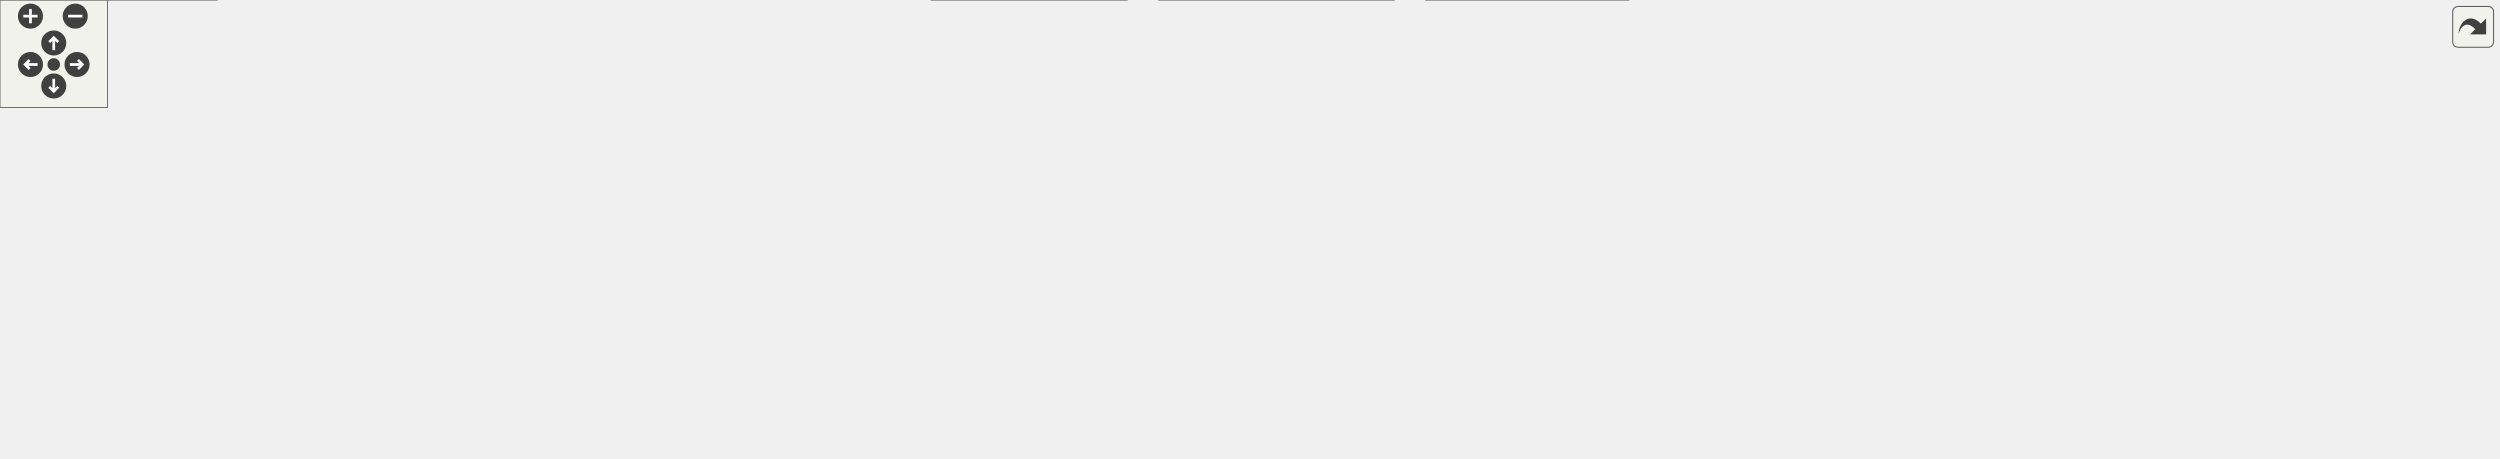
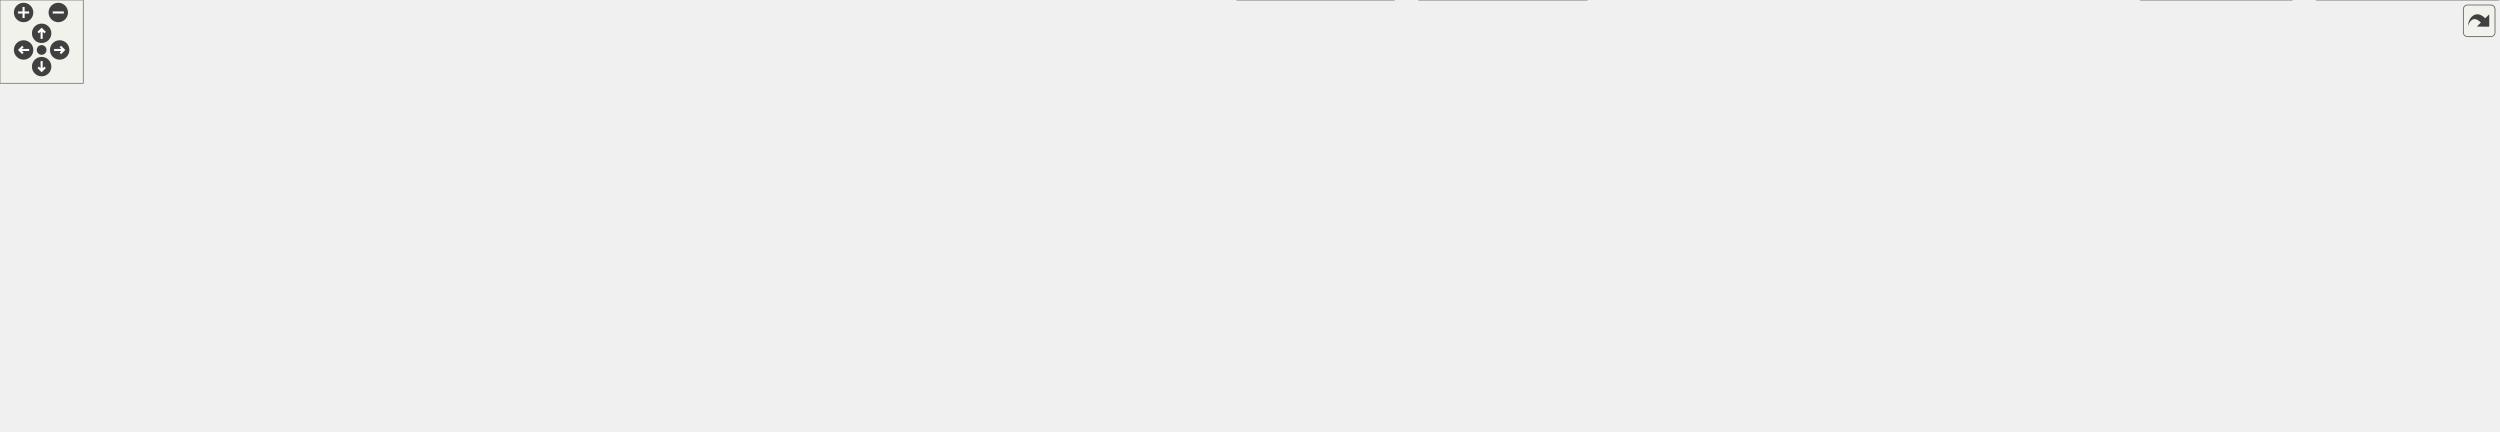
<svg xmlns="http://www.w3.org/2000/svg" xmlns:xlink="http://www.w3.org/1999/xlink" id="main" version="1.1" xml:space="preserve">
  <style type="text/css">
.edge:hover path { stroke: red; }
.edge:hover polygon { stroke: red; fill: red; }
</style>
  <defs>
    <circle id="rim" cx="0" cy="0" r="7" />
    <circle id="rim2" cx="0" cy="0" r="3.5" />
    <g id="zoomPlus">
      <use xlink:href="#rim" fill="#404040">
        <set attributeName="fill" to="#808080" begin="zoomplus.mouseover" end="zoomplus.mouseout" />
      </use>
      <path d="M-4,0h8M0,-4v8" fill="none" stroke="white" stroke-width="1.5" pointer-events="none" />
    </g>
    <g id="zoomMin">
      <use xlink:href="#rim" fill="#404040">
        <set attributeName="fill" to="#808080" begin="zoomminus.mouseover" end="zoomminus.mouseout" />
      </use>
      <path d="M-4,0h8" fill="none" stroke="white" stroke-width="1.5" pointer-events="none" />
    </g>
    <g id="dirArrow">
      <path fill="none" stroke="white" stroke-width="1.5" d="M0,-3.0v7 M-2.5,-0.5L0,-3.0L2.5,-0.5" />
    </g>
    <g id="resetDef">
      <use xlink:href="#rim2" fill="#404040">
        <set attributeName="fill" to="#808080" begin="reset.mouseover" end="reset.mouseout" />
      </use>
    </g>
  </defs>
  <svg id="graph" class="graph">
    <g id="viewport">
      <g id="node1" class="node">
        <g id="a_node1">
          <a xlink:title=" ">
-             <polygon fill="#999999" stroke="#666666" points="569.5,-195 431.5,-195 431.5,-176 569.5,-176 569.5,-195" />
-             <text text-anchor="middle" x="500.5" y="-183" font-family="Helvetica,sans-Serif" font-size="10.00">FpgaMemBufferOverAxi.hpp</text>
+             <polygon fill="#999999" stroke="#666666" points="524,-250 386,-250 386,-231 524,-231 524,-250" />
+             <text text-anchor="middle" x="455" y="-238" font-family="Helvetica,sans-Serif" font-size="10.00">FpgaMemBufferOverAxi.hpp</text>
          </a>
        </g>
      </g>
      <g id="node2" class="node">
        <g id="a_node2">
          <a xlink:title=" ">
-             <polygon fill="#e0e0e0" stroke="#999999" points="286,-85 243,-85 243,-66 286,-66 286,-85" />
-             <text text-anchor="middle" x="264.5" y="-73" font-family="Helvetica,sans-Serif" font-size="10.00">fcntl.h</text>
+             <polygon fill="#e0e0e0" stroke="#999999" points="1105.5,-85 1062.5,-85 1062.5,-66 1105.5,-66 1105.5,-85" />
+             <text text-anchor="middle" x="1084" y="-73" font-family="Helvetica,sans-Serif" font-size="10.00">fcntl.h</text>
          </a>
        </g>
      </g>
      <g id="edge1" class="edge">
-         <path fill="none" stroke="#63b8ff" d="M481.19,-175.66C440.04,-156.83 343.51,-112.66 294.37,-90.17" />
-         <polygon fill="#63b8ff" stroke="#63b8ff" points="296.01,-87.07 285.46,-86.09 293.09,-93.43 296.01,-87.07" />
+         <path fill="none" stroke="#63b8ff" d="M524.37,-237.94C668.48,-233.2 993.23,-214.35 1070,-140 1081.42,-128.94 1084.51,-110.82 1084.98,-96.76" />
+         <polygon fill="#63b8ff" stroke="#63b8ff" points="1088.48,-96.78 1084.86,-86.83 1081.48,-96.87 1088.48,-96.78" />
      </g>
      <g id="node3" class="node">
        <g id="a_node3">
          <a xlink:title=" ">
-             <polygon fill="#e0e0e0" stroke="#999999" points="373,-85 304,-85 304,-66 373,-66 373,-85" />
-             <text text-anchor="middle" x="338.5" y="-73" font-family="Helvetica,sans-Serif" font-size="10.00">sys/mman.h</text>
+             <polygon fill="#e0e0e0" stroke="#999999" points="517.5,-85 448.5,-85 448.5,-66 517.5,-66 517.5,-85" />
+             <text text-anchor="middle" x="483" y="-73" font-family="Helvetica,sans-Serif" font-size="10.00">sys/mman.h</text>
          </a>
        </g>
      </g>
      <g id="edge2" class="edge">
-         <path fill="none" stroke="#63b8ff" d="M487.24,-175.66C459.59,-157.23 395.5,-114.5 361.17,-91.62" />
-         <polygon fill="#63b8ff" stroke="#63b8ff" points="363.46,-88.93 353.2,-86.3 359.58,-94.76 363.46,-88.93" />
+         <path fill="none" stroke="#63b8ff" d="M416.06,-230.53C397.19,-224.02 376.22,-213.06 365,-195 347.65,-167.06 346.29,-148.05 365,-121 373.67,-108.47 407.81,-96.4 437.15,-88.01" />
+         <polygon fill="#63b8ff" stroke="#63b8ff" points="437.93,-91.42 446.64,-85.38 436.06,-84.68 437.93,-91.42" />
      </g>
      <g id="node4" class="node">
        <g id="a_node4">
          <a xlink:title=" ">
-             <polygon fill="#e0e0e0" stroke="#999999" points="450,-85 391,-85 391,-66 450,-66 450,-85" />
-             <text text-anchor="middle" x="420.5" y="-73" font-family="Helvetica,sans-Serif" font-size="10.00">sys/stat.h</text>
+             <polygon fill="#e0e0e0" stroke="#999999" points="594.5,-85 535.5,-85 535.5,-66 594.5,-66 594.5,-85" />
+             <text text-anchor="middle" x="565" y="-73" font-family="Helvetica,sans-Serif" font-size="10.00">sys/stat.h</text>
          </a>
        </g>
      </g>
      <g id="edge3" class="edge">
-         <path fill="none" stroke="#63b8ff" d="M493.95,-175.66C480.89,-158.02 451.33,-118.12 433.96,-94.67" />
-         <polygon fill="#63b8ff" stroke="#63b8ff" points="436.8,-92.63 428.04,-86.68 431.18,-96.8 436.8,-92.63" />
+         <path fill="none" stroke="#63b8ff" d="M450.34,-230.79C439.78,-209.75 416.8,-155.39 441,-121 450.89,-106.94 491.9,-94.06 524.08,-85.81" />
+         <polygon fill="#63b8ff" stroke="#63b8ff" points="524.7,-89.26 533.57,-83.45 523.02,-82.47 524.7,-89.26" />
      </g>
      <g id="node5" class="node">
        <g id="a_node5">
          <a xlink:title=" ">
-             <polygon fill="#e0e0e0" stroke="#999999" points="533,-85 468,-85 468,-66 533,-66 533,-85" />
-             <text text-anchor="middle" x="500.5" y="-73" font-family="Helvetica,sans-Serif" font-size="10.00">sys/types.h</text>
+             <polygon fill="#e0e0e0" stroke="#999999" points="677.5,-85 612.5,-85 612.5,-66 677.5,-66 677.5,-85" />
+             <text text-anchor="middle" x="645" y="-73" font-family="Helvetica,sans-Serif" font-size="10.00">sys/types.h</text>
          </a>
        </g>
      </g>
      <g id="edge4" class="edge">
-         <path fill="none" stroke="#63b8ff" d="M500.5,-175.66C500.5,-158.57 500.5,-120.61 500.5,-96.92" />
-         <polygon fill="#63b8ff" stroke="#63b8ff" points="504,-96.97 500.5,-86.97 497,-96.97 504,-96.97" />
+         <path fill="none" stroke="#63b8ff" d="M465.49,-230.5C496.31,-204.06 586.94,-126.31 626.35,-92.5" />
+         <polygon fill="#63b8ff" stroke="#63b8ff" points="628.32,-95.42 633.63,-86.25 623.76,-90.11 628.32,-95.42" />
      </g>
      <g id="node6" class="node">
        <g id="a_node6">
          <a xlink:title=" ">
-             <polygon fill="#e0e0e0" stroke="#999999" points="601.5,-85 551.5,-85 551.5,-66 601.5,-66 601.5,-85" />
-             <text text-anchor="middle" x="576.5" y="-73" font-family="Helvetica,sans-Serif" font-size="10.00">unistd.h</text>
+             <polygon fill="#e0e0e0" stroke="#999999" points="746,-85 696,-85 696,-66 746,-66 746,-85" />
+             <text text-anchor="middle" x="721" y="-73" font-family="Helvetica,sans-Serif" font-size="10.00">unistd.h</text>
          </a>
        </g>
      </g>
      <g id="edge5" class="edge">
-         <path fill="none" stroke="#63b8ff" d="M506.72,-175.66C519.13,-158.02 547.21,-118.12 563.71,-94.67" />
-         <polygon fill="#63b8ff" stroke="#63b8ff" points="566.43,-96.89 569.32,-86.7 560.71,-92.86 566.43,-96.89" />
+         <path fill="none" stroke="#63b8ff" d="M471.25,-230.5C487.12,-221.65 511.88,-207.67 533,-195 593.22,-158.87 662.85,-114.2 698.07,-91.41" />
+         <polygon fill="#63b8ff" stroke="#63b8ff" points="699.69,-94.53 706.18,-86.15 695.88,-88.66 699.69,-94.53" />
      </g>
      <g id="node7" class="node">
        <g id="a_node7">
          <a xlink:href="_dma_buffer_abstract_8hpp.html" target="_top" xlink:title=" ">
-             <polygon fill="white" stroke="#666666" points="1258,-140 1141,-140 1141,-121 1258,-121 1258,-140" />
-             <text text-anchor="middle" x="1199.5" y="-128" font-family="Helvetica,sans-Serif" font-size="10.00">DmaBufferAbstract.hpp</text>
+             <polygon fill="white" stroke="#666666" points="278.5,-140 161.5,-140 161.5,-121 278.5,-121 278.5,-140" />
+             <text text-anchor="middle" x="220" y="-128" font-family="Helvetica,sans-Serif" font-size="10.00">DmaBufferAbstract.hpp</text>
          </a>
        </g>
      </g>
      <g id="edge6" class="edge">
-         <path fill="none" stroke="#63b8ff" d="M569.76,-179.25C703.3,-169.12 995.04,-147 1129.31,-136.82" />
-         <polygon fill="#63b8ff" stroke="#63b8ff" points="1129.43,-140.32 1139.13,-136.08 1128.9,-133.34 1129.43,-140.32" />
+         <path fill="none" stroke="#63b8ff" d="M423.53,-230.5C397.19,-222.51 358.9,-209.83 327,-195 296.53,-180.84 263.58,-160.44 242.42,-146.62" />
+         <polygon fill="#63b8ff" stroke="#63b8ff" points="244.58,-143.85 234.3,-141.25 240.71,-149.68 244.58,-143.85" />
      </g>
      <g id="node17" class="node">
        <g id="a_node17">
          <a xlink:href="_uio_if_8hpp.html" target="_top" xlink:title=" ">
-             <polygon fill="white" stroke="#666666" points="719.5,-140 663.5,-140 663.5,-121 719.5,-121 719.5,-140" />
-             <text text-anchor="middle" x="691.5" y="-128" font-family="Helvetica,sans-Serif" font-size="10.00">UioIf.hpp</text>
+             <polygon fill="white" stroke="#666666" points="767,-195 711,-195 711,-176 767,-176 767,-195" />
+             <text text-anchor="middle" x="739" y="-183" font-family="Helvetica,sans-Serif" font-size="10.00">UioIf.hpp</text>
          </a>
        </g>
      </g>
      <g id="edge16" class="edge">
-         <path fill="none" stroke="#63b8ff" d="M532.9,-175.51C565.84,-166.37 616.91,-152.2 652.16,-142.42" />
-         <polygon fill="#63b8ff" stroke="#63b8ff" points="652.84,-145.86 661.54,-139.81 650.97,-139.11 652.84,-145.86" />
+         <path fill="none" stroke="#63b8ff" d="M505.1,-230.56C554.08,-221.75 630.73,-207.8 697,-195 697.82,-194.84 698.65,-194.68 699.49,-194.52" />
+         <polygon fill="#63b8ff" stroke="#63b8ff" points="699.93,-198 709.06,-192.62 698.57,-191.13 699.93,-198" />
      </g>
      <g id="node8" class="node">
        <g id="a_node8">
          <a xlink:title=" ">
-             <polygon fill="#e0e0e0" stroke="#999999" points="1394.5,-85 1348.5,-85 1348.5,-66 1394.5,-66 1394.5,-85" />
-             <text text-anchor="middle" x="1371.5" y="-73" font-family="Helvetica,sans-Serif" font-size="10.00">cstdint</text>
+             <polygon fill="#e0e0e0" stroke="#999999" points="108,-85 62,-85 62,-66 108,-66 108,-85" />
+             <text text-anchor="middle" x="85" y="-73" font-family="Helvetica,sans-Serif" font-size="10.00">cstdint</text>
          </a>
        </g>
      </g>
      <g id="edge7" class="edge">
-         <path fill="none" stroke="#63b8ff" d="M1228.68,-120.51C1258.72,-111.25 1305.52,-96.83 1337.29,-87.04" />
-         <polygon fill="#63b8ff" stroke="#63b8ff" points="1338.29,-90.4 1346.81,-84.11 1336.22,-83.71 1338.29,-90.4" />
+         <path fill="none" stroke="#63b8ff" d="M197.1,-120.51C175.44,-112.01 142.69,-99.15 118.18,-89.53" />
+         <polygon fill="#63b8ff" stroke="#63b8ff" points="119.56,-86.31 108.97,-85.91 117,-92.82 119.56,-86.31" />
      </g>
      <g id="node9" class="node">
        <g id="a_node9">
          <a xlink:title=" ">
-             <polygon fill="#e0e0e0" stroke="#999999" points="1330.5,-85 1286.5,-85 1286.5,-66 1330.5,-66 1330.5,-85" />
-             <text text-anchor="middle" x="1308.5" y="-73" font-family="Helvetica,sans-Serif" font-size="10.00">vector</text>
+             <polygon fill="#e0e0e0" stroke="#999999" points="44,-85 0,-85 0,-66 44,-66 44,-85" />
+             <text text-anchor="middle" x="22" y="-73" font-family="Helvetica,sans-Serif" font-size="10.00">vector</text>
          </a>
        </g>
      </g>
      <g id="edge8" class="edge">
-         <path fill="none" stroke="#63b8ff" d="M1217.99,-120.51C1235,-112.24 1260.49,-99.84 1280.09,-90.31" />
-         <polygon fill="#63b8ff" stroke="#63b8ff" points="1281.46,-93.54 1288.92,-86.02 1278.4,-87.25 1281.46,-93.54" />
+         <path fill="none" stroke="#63b8ff" d="M186.08,-120.54C154.56,-112.19 106.04,-99.31 55.22,-85.59" />
+         <polygon fill="#63b8ff" stroke="#63b8ff" points="56.37,-82.27 45.81,-83.04 54.55,-89.03 56.37,-82.27" />
      </g>
      <g id="node10" class="node">
        <g id="a_node10">
          <a xlink:title=" ">
-             <polygon fill="#e0e0e0" stroke="#999999" points="1268,-85 1131,-85 1131,-66 1268,-66 1268,-85" />
-             <text text-anchor="middle" x="1199.5" y="-73" font-family="Helvetica,sans-Serif" font-size="10.00">boost/core/noncopyable.hpp</text>
+             <polygon fill="#e0e0e0" stroke="#999999" points="430.5,-85 293.5,-85 293.5,-66 430.5,-66 430.5,-85" />
+             <text text-anchor="middle" x="362" y="-73" font-family="Helvetica,sans-Serif" font-size="10.00">boost/core/noncopyable.hpp</text>
          </a>
        </g>
      </g>
      <g id="edge9" class="edge">
-         <path fill="none" stroke="#63b8ff" d="M1199.5,-120.75C1199.5,-114.27 1199.5,-105.16 1199.5,-96.9" />
-         <polygon fill="#63b8ff" stroke="#63b8ff" points="1203,-96.96 1199.5,-86.96 1196,-96.96 1203,-96.96" />
+         <path fill="none" stroke="#63b8ff" d="M244.09,-120.51C267.07,-111.93 301.94,-98.92 327.8,-89.27" />
+         <polygon fill="#63b8ff" stroke="#63b8ff" points="328.7,-92.66 336.85,-85.89 326.26,-86.1 328.7,-92.66" />
      </g>
      <g id="node11" class="node">
        <g id="a_node11">
          <a xlink:href="_uio_config_8hpp.html" target="_top" xlink:title=" ">
-             <polygon fill="white" stroke="#666666" points="1113,-85 1002,-85 1002,-66 1113,-66 1113,-85" />
-             <text text-anchor="middle" x="1057.5" y="-73" font-family="Helvetica,sans-Serif" font-size="10.00">udmaio/UioConfig.hpp</text>
+             <polygon fill="white" stroke="#666666" points="275.5,-85 164.5,-85 164.5,-66 275.5,-66 275.5,-85" />
+             <text text-anchor="middle" x="220" y="-73" font-family="Helvetica,sans-Serif" font-size="10.00">udmaio/UioConfig.hpp</text>
          </a>
        </g>
      </g>
      <g id="edge10" class="edge">
-         <path fill="none" stroke="#63b8ff" d="M1175.41,-120.51C1152.43,-111.93 1117.56,-98.92 1091.7,-89.27" />
-         <polygon fill="#63b8ff" stroke="#63b8ff" points="1093.24,-86.1 1082.65,-85.89 1090.8,-92.66 1093.24,-86.1" />
+         <path fill="none" stroke="#63b8ff" d="M220,-120.75C220,-114.27 220,-105.16 220,-96.9" />
+         <polygon fill="#63b8ff" stroke="#63b8ff" points="223.5,-96.96 220,-86.96 216.5,-96.96 223.5,-96.96" />
      </g>
      <g id="node12" class="node">
        <g id="a_node12">
          <a xlink:title=" ">
-             <polygon fill="#e0e0e0" stroke="#999999" points="1040.5,-24.5 986.5,-24.5 986.5,-5.5 1040.5,-5.5 1040.5,-24.5" />
-             <text text-anchor="middle" x="1013.5" y="-12.5" font-family="Helvetica,sans-Serif" font-size="10.00">iostream</text>
+             <polygon fill="#e0e0e0" stroke="#999999" points="814,-24.5 760,-24.5 760,-5.5 814,-5.5 814,-24.5" />
+             <text text-anchor="middle" x="787" y="-12.5" font-family="Helvetica,sans-Serif" font-size="10.00">iostream</text>
          </a>
        </g>
      </g>
      <g id="edge11" class="edge">
-         <path fill="none" stroke="#63b8ff" d="M1051.01,-65.87C1044.64,-57.4 1034.74,-44.24 1026.71,-33.57" />
-         <polygon fill="#63b8ff" stroke="#63b8ff" points="1029.74,-31.76 1020.93,-25.88 1024.14,-35.97 1029.74,-31.76" />
+         <path fill="none" stroke="#63b8ff" d="M275.83,-66.97C278.59,-66.64 281.33,-66.31 284,-66 456.99,-45.92 664.05,-26.92 748.4,-19.4" />
+         <polygon fill="#63b8ff" stroke="#63b8ff" points="748.55,-22.9 758.2,-18.53 747.93,-15.93 748.55,-22.9" />
      </g>
      <g id="node13" class="node">
        <g id="a_node13">
          <a xlink:title=" ">
-             <polygon fill="#e0e0e0" stroke="#999999" points="1110,-24.5 1059,-24.5 1059,-5.5 1110,-5.5 1110,-24.5" />
-             <text text-anchor="middle" x="1084.5" y="-12.5" font-family="Helvetica,sans-Serif" font-size="10.00">memory</text>
+             <polygon fill="#e0e0e0" stroke="#999999" points="318.5,-24.5 267.5,-24.5 267.5,-5.5 318.5,-5.5 318.5,-24.5" />
+             <text text-anchor="middle" x="293" y="-12.5" font-family="Helvetica,sans-Serif" font-size="10.00">memory</text>
          </a>
        </g>
      </g>
      <g id="edge12" class="edge">
-         <path fill="none" stroke="#63b8ff" d="M1061.48,-65.87C1065.23,-57.75 1070.97,-45.31 1075.78,-34.89" />
-         <polygon fill="#63b8ff" stroke="#63b8ff" points="1078.85,-36.59 1079.87,-26.04 1072.5,-33.65 1078.85,-36.59" />
+         <path fill="none" stroke="#63b8ff" d="M231.09,-65.62C242.24,-56.68 259.66,-42.72 273.19,-31.87" />
+         <polygon fill="#63b8ff" stroke="#63b8ff" points="275.01,-34.9 280.63,-25.91 270.64,-29.44 275.01,-34.9" />
      </g>
      <g id="node14" class="node">
        <g id="a_node14">
          <a xlink:title=" ">
-             <polygon fill="#e0e0e0" stroke="#999999" points="1187,-24.5 1128,-24.5 1128,-5.5 1187,-5.5 1187,-24.5" />
-             <text text-anchor="middle" x="1157.5" y="-12.5" font-family="Helvetica,sans-Serif" font-size="10.00">stdexcept</text>
+             <polygon fill="#e0e0e0" stroke="#999999" points="249.5,-24.5 190.5,-24.5 190.5,-5.5 249.5,-5.5 249.5,-24.5" />
+             <text text-anchor="middle" x="220" y="-12.5" font-family="Helvetica,sans-Serif" font-size="10.00">stdexcept</text>
          </a>
        </g>
      </g>
      <g id="edge13" class="edge">
-         <path fill="none" stroke="#63b8ff" d="M1072.69,-65.62C1088.55,-56.34 1113.68,-41.63 1132.48,-30.64" />
-         <polygon fill="#63b8ff" stroke="#63b8ff" points="1134,-33.8 1140.86,-25.73 1130.46,-27.76 1134,-33.8" />
+         <path fill="none" stroke="#63b8ff" d="M220,-65.87C220,-58 220,-46.1 220,-35.89" />
+         <polygon fill="#63b8ff" stroke="#63b8ff" points="223.5,-36.18 220,-26.18 216.5,-36.18 223.5,-36.18" />
      </g>
      <g id="node15" class="node">
        <g id="a_node15">
          <a xlink:title=" ">
-             <polygon fill="#e0e0e0" stroke="#999999" points="968,-24.5 927,-24.5 927,-5.5 968,-5.5 968,-24.5" />
-             <text text-anchor="middle" x="947.5" y="-12.5" font-family="Helvetica,sans-Serif" font-size="10.00">string</text>
+             <polygon fill="#e0e0e0" stroke="#999999" points="873.5,-24.5 832.5,-24.5 832.5,-5.5 873.5,-5.5 873.5,-24.5" />
+             <text text-anchor="middle" x="853" y="-12.5" font-family="Helvetica,sans-Serif" font-size="10.00">string</text>
          </a>
        </g>
      </g>
      <g id="edge14" class="edge">
-         <path fill="none" stroke="#63b8ff" d="M1040.79,-65.62C1023.19,-56.25 995.19,-41.36 974.45,-30.33" />
-         <polygon fill="#63b8ff" stroke="#63b8ff" points="976.17,-27.28 965.7,-25.68 972.89,-33.46 976.17,-27.28" />
+         <path fill="none" stroke="#63b8ff" d="M275.82,-66.87C278.59,-66.56 281.32,-66.27 284,-66 522.9,-42.18 590.47,-89.78 823,-30 824,-29.74 825,-29.45 826.01,-29.14" />
+         <polygon fill="#63b8ff" stroke="#63b8ff" points="827.15,-32.45 835.18,-25.54 824.59,-25.93 827.15,-32.45" />
      </g>
      <g id="node16" class="node">
        <g id="a_node16">
          <a xlink:title=" ">
-             <polygon fill="#e0e0e0" stroke="#999999" points="1271.5,-24.5 1205.5,-24.5 1205.5,-5.5 1271.5,-5.5 1271.5,-24.5" />
-             <text text-anchor="middle" x="1238.5" y="-12.5" font-family="Helvetica,sans-Serif" font-size="10.00">string_view</text>
+             <polygon fill="#e0e0e0" stroke="#999999" points="172,-24.5 106,-24.5 106,-5.5 172,-5.5 172,-24.5" />
+             <text text-anchor="middle" x="139" y="-12.5" font-family="Helvetica,sans-Serif" font-size="10.00">string_view</text>
          </a>
        </g>
      </g>
      <g id="edge15" class="edge">
-         <path fill="none" stroke="#63b8ff" d="M1085.75,-65.56C1113.86,-56.65 1158.2,-42.51 1196.5,-30 1198.05,-29.49 1199.64,-28.97 1201.24,-28.45" />
-         <polygon fill="#63b8ff" stroke="#63b8ff" points="1202.02,-31.87 1210.42,-25.41 1199.82,-25.23 1202.02,-31.87" />
+         <path fill="none" stroke="#63b8ff" d="M207.7,-65.62C195.21,-56.6 175.62,-42.45 160.55,-31.56" />
+         <polygon fill="#63b8ff" stroke="#63b8ff" points="162.8,-28.87 152.64,-25.85 158.7,-34.55 162.8,-28.87" />
      </g>
      <g id="edge23" class="edge">
-         <path fill="none" stroke="#63b8ff" d="M663.43,-127.85C599.95,-123.81 440.44,-111.86 297.55,-85.09" />
-         <polygon fill="#63b8ff" stroke="#63b8ff" points="298.38,-81.68 287.9,-83.25 297.07,-88.56 298.38,-81.68" />
+         <path fill="none" stroke="#63b8ff" d="M767.41,-183.56C834.89,-180.83 1002.57,-171.02 1048,-140 1063.21,-129.62 1072.75,-110.56 1078.16,-96.02" />
+         <polygon fill="#63b8ff" stroke="#63b8ff" points="1081.46,-97.2 1081.29,-86.6 1074.81,-94.99 1081.46,-97.2" />
      </g>
      <g id="edge24" class="edge">
-         <path fill="none" stroke="#63b8ff" d="M663.31,-125.9C610.7,-119.08 493.76,-103.46 384.31,-85.23" />
-         <polygon fill="#63b8ff" stroke="#63b8ff" points="384.99,-81.79 374.55,-83.59 383.83,-88.7 384.99,-81.79" />
+         <path fill="none" stroke="#63b8ff" d="M718.05,-175.66C673.23,-156.75 567.82,-112.29 514.73,-89.89" />
+         <polygon fill="#63b8ff" stroke="#63b8ff" points="516.21,-86.71 505.63,-86.05 513.49,-93.16 516.21,-86.71" />
      </g>
      <g id="edge25" class="edge">
-         <path fill="none" stroke="#63b8ff" d="M663.24,-124.32C621.47,-116.6 540.53,-101.46 461.44,-85.35" />
-         <polygon fill="#63b8ff" stroke="#63b8ff" points="462.28,-81.95 451.78,-83.38 460.87,-88.81 462.28,-81.95" />
+         <path fill="none" stroke="#63b8ff" d="M724.76,-175.66C694.94,-157.15 625.63,-114.13 588.88,-91.32" />
+         <polygon fill="#63b8ff" stroke="#63b8ff" points="591.06,-88.56 580.72,-86.26 587.37,-94.51 591.06,-88.56" />
      </g>
      <g id="edge26" class="edge">
-         <path fill="none" stroke="#63b8ff" d="M663.32,-121.68C631.72,-112.91 580.12,-98.59 543.48,-88.43" />
-         <polygon fill="#63b8ff" stroke="#63b8ff" points="544.66,-85.12 534.09,-85.82 542.79,-91.87 544.66,-85.12" />
+         <path fill="none" stroke="#63b8ff" d="M731.31,-175.66C715.82,-157.86 680.6,-117.41 660.27,-94.04" />
+         <polygon fill="#63b8ff" stroke="#63b8ff" points="663,-91.85 653.79,-86.6 657.72,-96.44 663,-91.85" />
      </g>
      <g id="edge27" class="edge">
-         <path fill="none" stroke="#63b8ff" d="M671.99,-120.51C653.87,-112.16 626.65,-99.61 605.9,-90.05" />
-         <polygon fill="#63b8ff" stroke="#63b8ff" points="607.64,-87 597.09,-85.99 604.71,-93.36 607.64,-87" />
+         <path fill="none" stroke="#63b8ff" d="M737.53,-175.66C734.67,-158.5 728.29,-120.26 724.35,-96.6" />
+         <polygon fill="#63b8ff" stroke="#63b8ff" points="727.84,-96.24 722.74,-86.95 720.93,-97.39 727.84,-96.24" />
      </g>
      <g id="edge22" class="edge">
-         <path fill="none" stroke="#63b8ff" d="M719.75,-126.65C787,-119.86 962.19,-102.08 1119.37,-85.33" />
-         <polygon fill="#63b8ff" stroke="#63b8ff" points="1119.58,-88.83 1129.15,-84.28 1118.84,-81.87 1119.58,-88.83" />
-       </g>
-       <g id="edge37" class="edge">
-         <path fill="none" stroke="#63b8ff" d="M719.91,-125.39C777.58,-117.03 909.72,-97.9 990.52,-86.2" />
-         <polygon fill="#63b8ff" stroke="#63b8ff" points="990.67,-89.71 1000.07,-84.82 989.67,-82.79 990.67,-89.71" />
+         <path fill="none" stroke="#63b8ff" d="M710.66,-176.38C644.89,-157.54 481.57,-110.75 404.08,-88.56" />
+         <polygon fill="#63b8ff" stroke="#63b8ff" points="405.33,-85.27 394.75,-85.88 403.4,-92 405.33,-85.27" />
+       </g>
+       <g id="edge51" class="edge">
+         <path fill="none" stroke="#63b8ff" d="M710.82,-178.69C669.74,-170.2 590.99,-153.93 524,-140 436.47,-121.8 334.79,-100.54 274.01,-87.81" />
+         <polygon fill="#63b8ff" stroke="#63b8ff" points="274.77,-84.4 264.27,-85.77 273.34,-91.25 274.77,-84.4" />
      </g>
      <g id="edge19" class="edge">
-         <path fill="none" stroke="#63b8ff" d="M719.8,-121.81C748.9,-113.64 795.37,-99.87 834.5,-85 853.65,-77.72 857.5,-73.67 876.5,-66 920.69,-48.16 932.84,-46.64 977.5,-30 978.3,-29.7 979.11,-29.4 979.93,-29.09" />
-         <polygon fill="#63b8ff" stroke="#63b8ff" points="981.18,-32.36 989.27,-25.53 978.68,-25.82 981.18,-32.36" />
+         <path fill="none" stroke="#63b8ff" d="M767.28,-185.18C827.57,-184.84 967.17,-174.08 1015,-85 1068.39,14.43 1107.63,-111.27 823,-30 821.62,-29.61 820.22,-29.18 818.82,-28.73" />
+         <polygon fill="#63b8ff" stroke="#63b8ff" points="820.12,-25.48 809.52,-25.46 817.79,-32.08 820.12,-25.48" />
      </g>
      <g id="edge20" class="edge">
-         <path fill="none" stroke="#63b8ff" d="M719.86,-127.68C768.87,-123.89 872.07,-113.03 954.5,-85 965.24,-81.35 1023.66,-49.54 1058.43,-30.41" />
-         <polygon fill="#63b8ff" stroke="#63b8ff" points="1059.98,-33.55 1067.05,-25.66 1056.6,-27.42 1059.98,-33.55" />
+         <path fill="none" stroke="#63b8ff" d="M710.64,-180.71C596.12,-165.28 173.09,-106.95 155,-85 108.12,-28.1 134.11,-76.4 258,-30 258.94,-29.65 259.89,-29.29 260.85,-28.92" />
+         <polygon fill="#63b8ff" stroke="#63b8ff" points="261.76,-32.33 269.8,-25.44 259.21,-25.8 261.76,-32.33" />
      </g>
      <g id="edge21" class="edge">
-         <path fill="none" stroke="#63b8ff" d="M714.18,-120.61C736.32,-111.85 770.91,-97.93 800.5,-85 853.52,-61.84 866.22,-54.8 918.5,-30 918.61,-29.95 918.71,-29.9 918.82,-29.85" />
-         <polygon fill="#63b8ff" stroke="#63b8ff" points="920.23,-33.05 927.74,-25.58 917.21,-26.74 920.23,-33.05" />
+         <path fill="none" stroke="#63b8ff" d="M767.26,-183.34C837.51,-180.06 1018.18,-168.94 1070,-140 1097.57,-124.6 1104.38,-114.75 1115,-85 1158.1,35.74 1097.79,-97.11 882,-30 881.2,-29.75 880.39,-29.48 879.58,-29.2" />
+         <polygon fill="#63b8ff" stroke="#63b8ff" points="881.19,-26.08 870.61,-25.45 878.49,-32.54 881.19,-26.08" />
      </g>
      <g id="node18" class="node">
        <g id="a_node18">
          <a xlink:title=" ">
-             <polygon fill="#e0e0e0" stroke="#999999" points="945.5,-85 885.5,-85 885.5,-66 945.5,-66 945.5,-85" />
-             <text text-anchor="middle" x="915.5" y="-73" font-family="Helvetica,sans-Serif" font-size="10.00">filesystem</text>
+             <polygon fill="#e0e0e0" stroke="#999999" points="938,-85 878,-85 878,-66 938,-66 938,-85" />
+             <text text-anchor="middle" x="908" y="-73" font-family="Helvetica,sans-Serif" font-size="10.00">filesystem</text>
          </a>
        </g>
      </g>
      <g id="edge17" class="edge">
-         <path fill="none" stroke="#63b8ff" d="M719.87,-122.79C758.86,-113.56 829.26,-96.91 874.12,-86.29" />
-         <polygon fill="#63b8ff" stroke="#63b8ff" points="874.82,-89.72 883.74,-84.01 873.21,-82.91 874.82,-89.72" />
+         <path fill="none" stroke="#63b8ff" d="M767.49,-182.88C799.44,-179.6 850.96,-169.71 883,-140 895.36,-128.53 901.71,-110.19 904.9,-96.16" />
+         <polygon fill="#63b8ff" stroke="#63b8ff" points="908.27,-97.19 906.69,-86.71 901.39,-95.89 908.27,-97.19" />
      </g>
      <g id="node19" class="node">
        <g id="a_node19">
          <a xlink:title=" ">
-             <polygon fill="#e0e0e0" stroke="#999999" points="669.5,-85 619.5,-85 619.5,-66 669.5,-66 669.5,-85" />
-             <text text-anchor="middle" x="644.5" y="-73" font-family="Helvetica,sans-Serif" font-size="10.00">fstream</text>
+             <polygon fill="#e0e0e0" stroke="#999999" points="1006,-85 956,-85 956,-66 1006,-66 1006,-85" />
+             <text text-anchor="middle" x="981" y="-73" font-family="Helvetica,sans-Serif" font-size="10.00">fstream</text>
          </a>
        </g>
      </g>
      <g id="edge18" class="edge">
-         <path fill="none" stroke="#63b8ff" d="M683.74,-120.75C677.31,-113.5 667.99,-102.98 660.04,-94.02" />
-         <polygon fill="#63b8ff" stroke="#63b8ff" points="662.69,-91.73 653.43,-86.57 657.45,-96.38 662.69,-91.73" />
+         <path fill="none" stroke="#63b8ff" d="M767.48,-180.59C801.47,-175.1 859.31,-163.07 904,-140 927.46,-127.89 950.27,-107.7 964.9,-93.34" />
+         <polygon fill="#63b8ff" stroke="#63b8ff" points="967.27,-95.92 971.81,-86.35 962.29,-91 967.27,-95.92" />
      </g>
      <g id="node20" class="node">
        <g id="a_node20">
-           <a xlink:href="_logging_8hpp.html" target="_top" xlink:title=" ">
-             <polygon fill="white" stroke="#666666" points="791.5,-85 687.5,-85 687.5,-66 791.5,-66 791.5,-85" />
-             <text text-anchor="middle" x="739.5" y="-73" font-family="Helvetica,sans-Serif" font-size="10.00">udmaio/Logging.hpp</text>
+           <a xlink:href="_hw_accessor_8hpp.html" target="_top" xlink:title=" ">
+             <polygon fill="white" stroke="#666666" points="874.5,-140 749.5,-140 749.5,-121 874.5,-121 874.5,-140" />
+             <text text-anchor="middle" x="812" y="-128" font-family="Helvetica,sans-Serif" font-size="10.00">udmaio/HwAccessor.hpp</text>
          </a>
        </g>
      </g>
      <g id="edge28" class="edge">
-         <path fill="none" stroke="#63b8ff" d="M699.43,-120.75C706.06,-113.43 715.72,-102.76 723.89,-93.74" />
-         <polygon fill="#63b8ff" stroke="#63b8ff" points="726.27,-96.33 730.39,-86.56 721.08,-91.63 726.27,-96.33" />
-       </g>
-       <g id="edge29" class="edge">
-         <path fill="none" stroke="#63b8ff" d="M786.64,-65.56C823.2,-57.96 874.83,-45.78 918.5,-30 919,-29.82 919.5,-29.63 920.01,-29.44" />
-         <polygon fill="#63b8ff" stroke="#63b8ff" points="921.39,-32.66 929.19,-25.49 918.62,-26.23 921.39,-32.66" />
+         <path fill="none" stroke="#63b8ff" d="M751.38,-175.51C762.15,-167.7 777.97,-156.21 790.75,-146.93" />
+         <polygon fill="#63b8ff" stroke="#63b8ff" points="792.54,-149.95 798.57,-141.25 788.43,-144.29 792.54,-149.95" />
      </g>
      <g id="node21" class="node">
        <g id="a_node21">
-           <a xlink:title=" ">
-             <polygon fill="#e0e0e0" stroke="#999999" points="235.5,-24.5 139.5,-24.5 139.5,-5.5 235.5,-5.5 235.5,-24.5" />
-             <text text-anchor="middle" x="187.5" y="-12.5" font-family="Helvetica,sans-Serif" font-size="10.00">boost/log/core.hpp</text>
-           </a>
-         </g>
+           <a xlink:href="_logging_8hpp.html" target="_top" xlink:title=" ">
+             <polygon fill="white" stroke="#666666" points="1266,-85 1162,-85 1162,-66 1266,-66 1266,-85" />
+             <text text-anchor="middle" x="1214" y="-73" font-family="Helvetica,sans-Serif" font-size="10.00">udmaio/Logging.hpp</text>
+           </a>
+         </g>
+       </g>
+       <g id="edge50" class="edge">
+         <path fill="none" stroke="#63b8ff" d="M767.29,-183.78C848.36,-181.36 1080.06,-171.76 1148,-140 1169.98,-129.73 1189.2,-109.14 1201.15,-94.19" />
+         <polygon fill="#63b8ff" stroke="#63b8ff" points="1203.7,-96.61 1206.99,-86.54 1198.14,-92.37 1203.7,-96.61" />
+       </g>
+       <g id="edge35" class="edge">
+         <path fill="none" stroke="#63b8ff" d="M858.14,-120.51C912.89,-109.84 1002.81,-92.32 1051.02,-82.93" />
+         <polygon fill="#63b8ff" stroke="#63b8ff" points="1051.42,-86.41 1060.56,-81.07 1050.08,-79.54 1051.42,-86.41" />
+       </g>
+       <g id="edge36" class="edge">
+         <path fill="none" stroke="#63b8ff" d="M749.39,-120.51C693.86,-112.36 610.26,-99.69 528.68,-85.42" />
+         <polygon fill="#63b8ff" stroke="#63b8ff" points="529.66,-82.04 519.2,-83.75 528.44,-88.93 529.66,-82.04" />
+       </g>
+       <g id="edge37" class="edge">
+         <path fill="none" stroke="#63b8ff" d="M769.14,-120.51C729.27,-112.11 667.9,-99.12 606.01,-85.64" />
+         <polygon fill="#63b8ff" stroke="#63b8ff" points="606.86,-82.24 596.34,-83.53 605.37,-89.08 606.86,-82.24" />
+       </g>
+       <g id="edge38" class="edge">
+         <path fill="none" stroke="#63b8ff" d="M783.67,-120.51C756.24,-111.8 714.42,-98.53 683.88,-88.84" />
+         <polygon fill="#63b8ff" stroke="#63b8ff" points="685.22,-85.59 674.63,-85.9 683.1,-92.27 685.22,-85.59" />
+       </g>
+       <g id="edge39" class="edge">
+         <path fill="none" stroke="#63b8ff" d="M796.56,-120.51C782.75,-112.47 762.25,-100.53 746.09,-91.11" />
+         <polygon fill="#63b8ff" stroke="#63b8ff" points="747.92,-88.13 737.52,-86.12 744.4,-94.18 747.92,-88.13" />
+       </g>
+       <g id="edge34" class="edge">
+         <path fill="none" stroke="#63b8ff" d="M749.43,-122.13C669.15,-112.68 529.79,-96.26 441.92,-85.91" />
+         <polygon fill="#63b8ff" stroke="#63b8ff" points="442.51,-82.46 432.17,-84.76 441.69,-89.41 442.51,-82.46" />
+       </g>
+       <g id="edge49" class="edge">
+         <path fill="none" stroke="#63b8ff" d="M749.32,-125.19C652.47,-118.33 460.3,-103.85 287.2,-85.3" />
+         <polygon fill="#63b8ff" stroke="#63b8ff" points="287.65,-81.83 277.33,-84.24 286.9,-88.79 287.65,-81.83" />
+       </g>
+       <g id="edge31" class="edge">
+         <path fill="none" stroke="#63b8ff" d="M810.04,-120.59C806.04,-102.44 796.86,-60.79 791.38,-35.87" />
+         <polygon fill="#63b8ff" stroke="#63b8ff" points="794.85,-35.36 789.28,-26.34 788.01,-36.86 794.85,-35.36" />
+       </g>
+       <g id="edge32" class="edge">
+         <path fill="none" stroke="#63b8ff" d="M807.05,-120.67C798.5,-106.39 779.52,-78.57 755,-66 680.98,-28.07 426.51,-18.8 330.27,-16.63" />
+         <polygon fill="#63b8ff" stroke="#63b8ff" points="330.4,-13.14 320.33,-16.43 330.25,-20.13 330.4,-13.14" />
+       </g>
+       <g id="edge33" class="edge">
+         <path fill="none" stroke="#63b8ff" d="M815.22,-120.59C821.8,-102.36 836.96,-60.41 845.95,-35.53" />
+         <polygon fill="#63b8ff" stroke="#63b8ff" points="849.18,-36.88 849.28,-26.29 842.59,-34.5 849.18,-36.88" />
+       </g>
+       <g id="edge29" class="edge">
+         <path fill="none" stroke="#63b8ff" d="M828.29,-120.51C842.99,-112.39 864.89,-100.3 882.02,-90.85" />
+         <polygon fill="#63b8ff" stroke="#63b8ff" points="883.57,-93.99 890.63,-86.09 880.18,-87.86 883.57,-93.99" />
      </g>
      <g id="edge30" class="edge">
-         <path fill="none" stroke="#63b8ff" d="M687.28,-67.03C684.31,-66.67 681.37,-66.32 678.5,-66 486.57,-44.67 436.14,-60.75 245.5,-30 241.08,-29.29 236.5,-28.42 231.94,-27.46" />
-         <polygon fill="#63b8ff" stroke="#63b8ff" points="232.75,-24.06 222.23,-25.29 231.22,-30.89 232.75,-24.06" />
+         <path fill="none" stroke="#63b8ff" d="M840.67,-120.51C869.35,-111.51 913.57,-97.65 944.69,-87.89" />
+         <polygon fill="#63b8ff" stroke="#63b8ff" points="945.57,-91.28 954.07,-84.95 943.48,-84.6 945.57,-91.28" />
+       </g>
+       <g id="edge40" class="edge">
+         <path fill="none" stroke="#63b8ff" d="M874.81,-121.22C949.9,-111.32 1074.86,-94.84 1150.33,-84.89" />
+         <polygon fill="#63b8ff" stroke="#63b8ff" points="1150.59,-88.39 1160.05,-83.61 1149.68,-81.45 1150.59,-88.39" />
+       </g>
+       <g id="edge41" class="edge">
+         <path fill="none" stroke="#63b8ff" d="M1161.58,-67.69C1069.71,-55.72 888.64,-31.99 882,-30 881.2,-29.76 880.39,-29.5 879.58,-29.22" />
+         <polygon fill="#63b8ff" stroke="#63b8ff" points="881.18,-26.09 870.6,-25.51 878.5,-32.56 881.18,-26.09" />
      </g>
      <g id="node22" class="node">
        <g id="a_node22">
          <a xlink:title=" ">
-             <polygon fill="#e0e0e0" stroke="#999999" points="383,-24.5 254,-24.5 254,-5.5 383,-5.5 383,-24.5" />
-             <text text-anchor="middle" x="318.5" y="-12.5" font-family="Helvetica,sans-Serif" font-size="10.00">boost/log/expressions.hpp</text>
-           </a>
-         </g>
-       </g>
-       <g id="edge31" class="edge">
-         <path fill="none" stroke="#63b8ff" d="M687.26,-67.17C684.3,-66.77 681.36,-66.38 678.5,-66 551.5,-49.16 519.06,-49.92 392.5,-30 386.61,-29.07 380.46,-28.03 374.35,-26.95" />
-         <polygon fill="#63b8ff" stroke="#63b8ff" points="375.38,-23.58 364.91,-25.23 374.13,-30.46 375.38,-23.58" />
+             <polygon fill="#e0e0e0" stroke="#999999" points="1258,-24.5 1162,-24.5 1162,-5.5 1258,-5.5 1258,-24.5" />
+             <text text-anchor="middle" x="1210" y="-12.5" font-family="Helvetica,sans-Serif" font-size="10.00">boost/log/core.hpp</text>
+           </a>
+         </g>
+       </g>
+       <g id="edge42" class="edge">
+         <path fill="none" stroke="#63b8ff" d="M1213.41,-65.87C1212.87,-58 1212.06,-46.1 1211.36,-35.89" />
+         <polygon fill="#63b8ff" stroke="#63b8ff" points="1214.87,-35.92 1210.7,-26.18 1207.89,-36.39 1214.87,-35.92" />
      </g>
      <g id="node23" class="node">
        <g id="a_node23">
          <a xlink:title=" ">
-             <polygon fill="#e0e0e0" stroke="#999999" points="502,-24.5 401,-24.5 401,-5.5 502,-5.5 502,-24.5" />
-             <text text-anchor="middle" x="451.5" y="-12.5" font-family="Helvetica,sans-Serif" font-size="10.00">boost/log/trivial.hpp</text>
-           </a>
-         </g>
-       </g>
-       <g id="edge32" class="edge">
-         <path fill="none" stroke="#63b8ff" d="M690.92,-65.55C644.68,-56.91 573.22,-43.22 511.5,-30 507.72,-29.19 503.82,-28.33 499.9,-27.45" />
-         <polygon fill="#63b8ff" stroke="#63b8ff" points="500.9,-24.09 490.38,-25.28 499.35,-30.92 500.9,-24.09" />
+             <polygon fill="#e0e0e0" stroke="#999999" points="1405.5,-24.5 1276.5,-24.5 1276.5,-5.5 1405.5,-5.5 1405.5,-24.5" />
+             <text text-anchor="middle" x="1341" y="-12.5" font-family="Helvetica,sans-Serif" font-size="10.00">boost/log/expressions.hpp</text>
+           </a>
+         </g>
+       </g>
+       <g id="edge43" class="edge">
+         <path fill="none" stroke="#63b8ff" d="M1233.29,-65.62C1253.99,-56.08 1287.13,-40.81 1311.19,-29.73" />
+         <polygon fill="#63b8ff" stroke="#63b8ff" points="1312.54,-32.96 1320.16,-25.6 1309.61,-26.61 1312.54,-32.96" />
      </g>
      <g id="node24" class="node">
        <g id="a_node24">
          <a xlink:title=" ">
-             <polygon fill="#e0e0e0" stroke="#999999" points="629,-30 520,-30 520,0 629,0 629,-30" />
-             <text text-anchor="start" x="528" y="-18" font-family="Helvetica,sans-Serif" font-size="10.00">boost/log/utility/setup</text>
-             <text text-anchor="middle" x="574.5" y="-7" font-family="Helvetica,sans-Serif" font-size="10.00">/console.hpp</text>
-           </a>
-         </g>
-       </g>
-       <g id="edge33" class="edge">
-         <path fill="none" stroke="#63b8ff" d="M714.44,-65.62C690.99,-57.3 655.26,-44.63 625.77,-34.18" />
-         <polygon fill="#63b8ff" stroke="#63b8ff" points="627.25,-30.99 616.65,-30.95 624.91,-37.59 627.25,-30.99" />
+             <polygon fill="#e0e0e0" stroke="#999999" points="1524.5,-24.5 1423.5,-24.5 1423.5,-5.5 1524.5,-5.5 1524.5,-24.5" />
+             <text text-anchor="middle" x="1474" y="-12.5" font-family="Helvetica,sans-Serif" font-size="10.00">boost/log/trivial.hpp</text>
+           </a>
+         </g>
+       </g>
+       <g id="edge44" class="edge">
+         <path fill="none" stroke="#63b8ff" d="M1255.23,-65.56C1295.89,-56.7 1359.78,-42.66 1415,-30 1418.38,-29.22 1421.87,-28.42 1425.38,-27.6" />
+         <polygon fill="#63b8ff" stroke="#63b8ff" points="1426.16,-31.01 1435.09,-25.32 1424.56,-24.2 1426.16,-31.01" />
      </g>
      <g id="node25" class="node">
        <g id="a_node25">
          <a xlink:title=" ">
-             <polygon fill="#e0e0e0" stroke="#999999" points="778,-30 647,-30 647,0 778,0 778,-30" />
-             <text text-anchor="start" x="655" y="-18" font-family="Helvetica,sans-Serif" font-size="10.00">boost/log/sources/severity</text>
-             <text text-anchor="middle" x="712.5" y="-7" font-family="Helvetica,sans-Serif" font-size="10.00">_channel_logger.hpp</text>
-           </a>
-         </g>
-       </g>
-       <g id="edge34" class="edge">
-         <path fill="none" stroke="#63b8ff" d="M735.52,-65.87C732.43,-59.18 727.99,-49.57 723.84,-40.56" />
-         <polygon fill="#63b8ff" stroke="#63b8ff" points="727.02,-39.1 719.65,-31.49 720.66,-42.04 727.02,-39.1" />
+             <polygon fill="#e0e0e0" stroke="#999999" points="1651.5,-30 1542.5,-30 1542.5,0 1651.5,0 1651.5,-30" />
+             <text text-anchor="start" x="1550.5" y="-18" font-family="Helvetica,sans-Serif" font-size="10.00">boost/log/utility/setup</text>
+             <text text-anchor="middle" x="1597" y="-7" font-family="Helvetica,sans-Serif" font-size="10.00">/console.hpp</text>
+           </a>
+         </g>
+       </g>
+       <g id="edge45" class="edge">
+         <path fill="none" stroke="#63b8ff" d="M1266.31,-68.54C1327.54,-61.27 1432.25,-47.93 1531,-30.46" />
+         <polygon fill="#63b8ff" stroke="#63b8ff" points="1531.36,-33.95 1540.59,-28.74 1530.13,-27.06 1531.36,-33.95" />
      </g>
      <g id="node26" class="node">
        <g id="a_node26">
          <a xlink:title=" ">
-             <polygon fill="#e0e0e0" stroke="#999999" points="909,-30 796,-30 796,0 909,0 909,-30" />
-             <text text-anchor="start" x="804" y="-18" font-family="Helvetica,sans-Serif" font-size="10.00">boost/log/support/date</text>
-             <text text-anchor="middle" x="852.5" y="-7" font-family="Helvetica,sans-Serif" font-size="10.00">_time.hpp</text>
-           </a>
-         </g>
-       </g>
-       <g id="edge35" class="edge">
-         <path fill="none" stroke="#63b8ff" d="M756.66,-65.62C771.94,-57.7 794.85,-45.85 814.43,-35.71" />
-         <polygon fill="#63b8ff" stroke="#63b8ff" points="815.99,-38.84 823.26,-31.14 812.77,-32.62 815.99,-38.84" />
+             <polygon fill="#e0e0e0" stroke="#999999" points="1800.5,-30 1669.5,-30 1669.5,0 1800.5,0 1800.5,-30" />
+             <text text-anchor="start" x="1677.5" y="-18" font-family="Helvetica,sans-Serif" font-size="10.00">boost/log/sources/severity</text>
+             <text text-anchor="middle" x="1735" y="-7" font-family="Helvetica,sans-Serif" font-size="10.00">_channel_logger.hpp</text>
+           </a>
+         </g>
+       </g>
+       <g id="edge46" class="edge">
+         <path fill="none" stroke="#63b8ff" d="M1266.48,-70.78C1348.14,-64.65 1510.78,-51.15 1658.24,-30.32" />
+         <polygon fill="#63b8ff" stroke="#63b8ff" points="1658.38,-33.84 1667.78,-28.96 1657.39,-26.91 1658.38,-33.84" />
      </g>
      <g id="node27" class="node">
        <g id="a_node27">
          <a xlink:title=" ">
-             <polygon fill="#e0e0e0" stroke="#999999" points="121,-30 0,-30 0,0 121,0 121,-30" />
-             <text text-anchor="start" x="8" y="-18" font-family="Helvetica,sans-Serif" font-size="10.00">boost/log/utility/setup</text>
-             <text text-anchor="middle" x="60.5" y="-7" font-family="Helvetica,sans-Serif" font-size="10.00">/common_attributes.hpp</text>
-           </a>
-         </g>
-       </g>
-       <g id="edge36" class="edge">
-         <path fill="none" stroke="#63b8ff" d="M687.29,-66.97C684.32,-66.62 681.37,-66.29 678.5,-66 439.36,-41.52 374.43,-61.38 132.41,-30.11" />
-         <polygon fill="#63b8ff" stroke="#63b8ff" points="133,-26.66 122.63,-28.83 132.09,-33.6 133,-26.66" />
+             <polygon fill="#e0e0e0" stroke="#999999" points="1004.5,-30 891.5,-30 891.5,0 1004.5,0 1004.5,-30" />
+             <text text-anchor="start" x="899.5" y="-18" font-family="Helvetica,sans-Serif" font-size="10.00">boost/log/support/date</text>
+             <text text-anchor="middle" x="948" y="-7" font-family="Helvetica,sans-Serif" font-size="10.00">_time.hpp</text>
+           </a>
+         </g>
+       </g>
+       <g id="edge47" class="edge">
+         <path fill="none" stroke="#63b8ff" d="M1173.31,-65.55C1131.5,-56.36 1065.68,-41.88 1015.95,-30.94" />
+         <polygon fill="#63b8ff" stroke="#63b8ff" points="1016.96,-27.58 1006.44,-28.85 1015.46,-34.42 1016.96,-27.58" />
+       </g>
+       <g id="node28" class="node">
+         <g id="a_node28">
+           <a xlink:title=" ">
+             <polygon fill="#e0e0e0" stroke="#999999" points="1143.5,-30 1022.5,-30 1022.5,0 1143.5,0 1143.5,-30" />
+             <text text-anchor="start" x="1030.5" y="-18" font-family="Helvetica,sans-Serif" font-size="10.00">boost/log/utility/setup</text>
+             <text text-anchor="middle" x="1083" y="-7" font-family="Helvetica,sans-Serif" font-size="10.00">/common_attributes.hpp</text>
+           </a>
+         </g>
+       </g>
+       <g id="edge48" class="edge">
+         <path fill="none" stroke="#63b8ff" d="M1194.1,-65.62C1175.98,-57.52 1148.61,-45.3 1125.57,-35.01" />
+         <polygon fill="#63b8ff" stroke="#63b8ff" points="1127.27,-31.94 1116.72,-31.06 1124.42,-38.33 1127.27,-31.94" />
      </g>
    </g>
  </svg>
  <g id="navigator" transform="translate(0 0)" fill="#404254">
    <rect fill="#f2f5e9" fill-opacity="0.5" stroke="#606060" stroke-width=".5" x="0" y="0" width="60" height="60" />
    <use id="zoomplus" xlink:href="#zoomPlus" x="17" y="9" />
    <use id="zoomminus" xlink:href="#zoomMin" x="42" y="9" />
    <use id="reset" xlink:href="#resetDef" x="30" y="36" />
    <g id="arrowUp" xlink:href="#dirArrow" transform="translate(30 24)">
      <use xlink:href="#rim" fill="#404040">
        <set attributeName="fill" to="#808080" begin="arrowUp.mouseover" end="arrowUp.mouseout" />
      </use>
      <path fill="none" stroke="white" stroke-width="1.5" d="M0,-3.0v7 M-2.5,-0.5L0,-3.0L2.5,-0.5" />
    </g>
    <g id="arrowRight" xlink:href="#dirArrow" transform="rotate(90) translate(36 -43)">
      <use xlink:href="#rim" fill="#404040">
        <set attributeName="fill" to="#808080" begin="arrowRight.mouseover" end="arrowRight.mouseout" />
      </use>
      <path fill="none" stroke="white" stroke-width="1.5" d="M0,-3.0v7 M-2.5,-0.5L0,-3.0L2.5,-0.5" />
    </g>
    <g id="arrowDown" xlink:href="#dirArrow" transform="rotate(180) translate(-30 -48)">
      <use xlink:href="#rim" fill="#404040">
        <set attributeName="fill" to="#808080" begin="arrowDown.mouseover" end="arrowDown.mouseout" />
      </use>
      <path fill="none" stroke="white" stroke-width="1.5" d="M0,-3.0v7 M-2.5,-0.5L0,-3.0L2.5,-0.5" />
    </g>
    <g id="arrowLeft" xlink:href="#dirArrow" transform="rotate(270) translate(-36 17)">
      <use xlink:href="#rim" fill="#404040">
        <set attributeName="fill" to="#808080" begin="arrowLeft.mouseover" end="arrowLeft.mouseout" />
      </use>
      <path fill="none" stroke="white" stroke-width="1.5" d="M0,-3.0v7 M-2.5,-0.5L0,-3.0L2.5,-0.5" />
    </g>
  </g>
  <svg viewBox="0 0 15 15" width="100%" height="30px" preserveAspectRatio="xMaxYMin meet">
    <g id="arrow_out" transform="scale(0.3 0.3)">
      <a xlink:href="_fpga_mem_buffer_over_axi_8hpp__incl_org.svg" target="_base">
        <rect id="button" ry="5" rx="5" y="6" x="6" height="38" width="38" fill="#f2f5e9" fill-opacity="0.5" stroke="#606060" stroke-width="1.0" />
        <path id="arrow" d="M 11.5,31.437 C 11.94,20.098 22.043,11.323 32.159,21.979 L 37.069,17.246 C 37.069,17.246 37.088,32 37.088,32 L 22.16,31.978 C 22.16,31.978 26.998,27.14 26.998,27.14 C 18.529,18.264 13.292,25.23 11.5,31.437 z" style="fill:#404040;" />
      </a>
    </g>
  </svg>
</svg>
